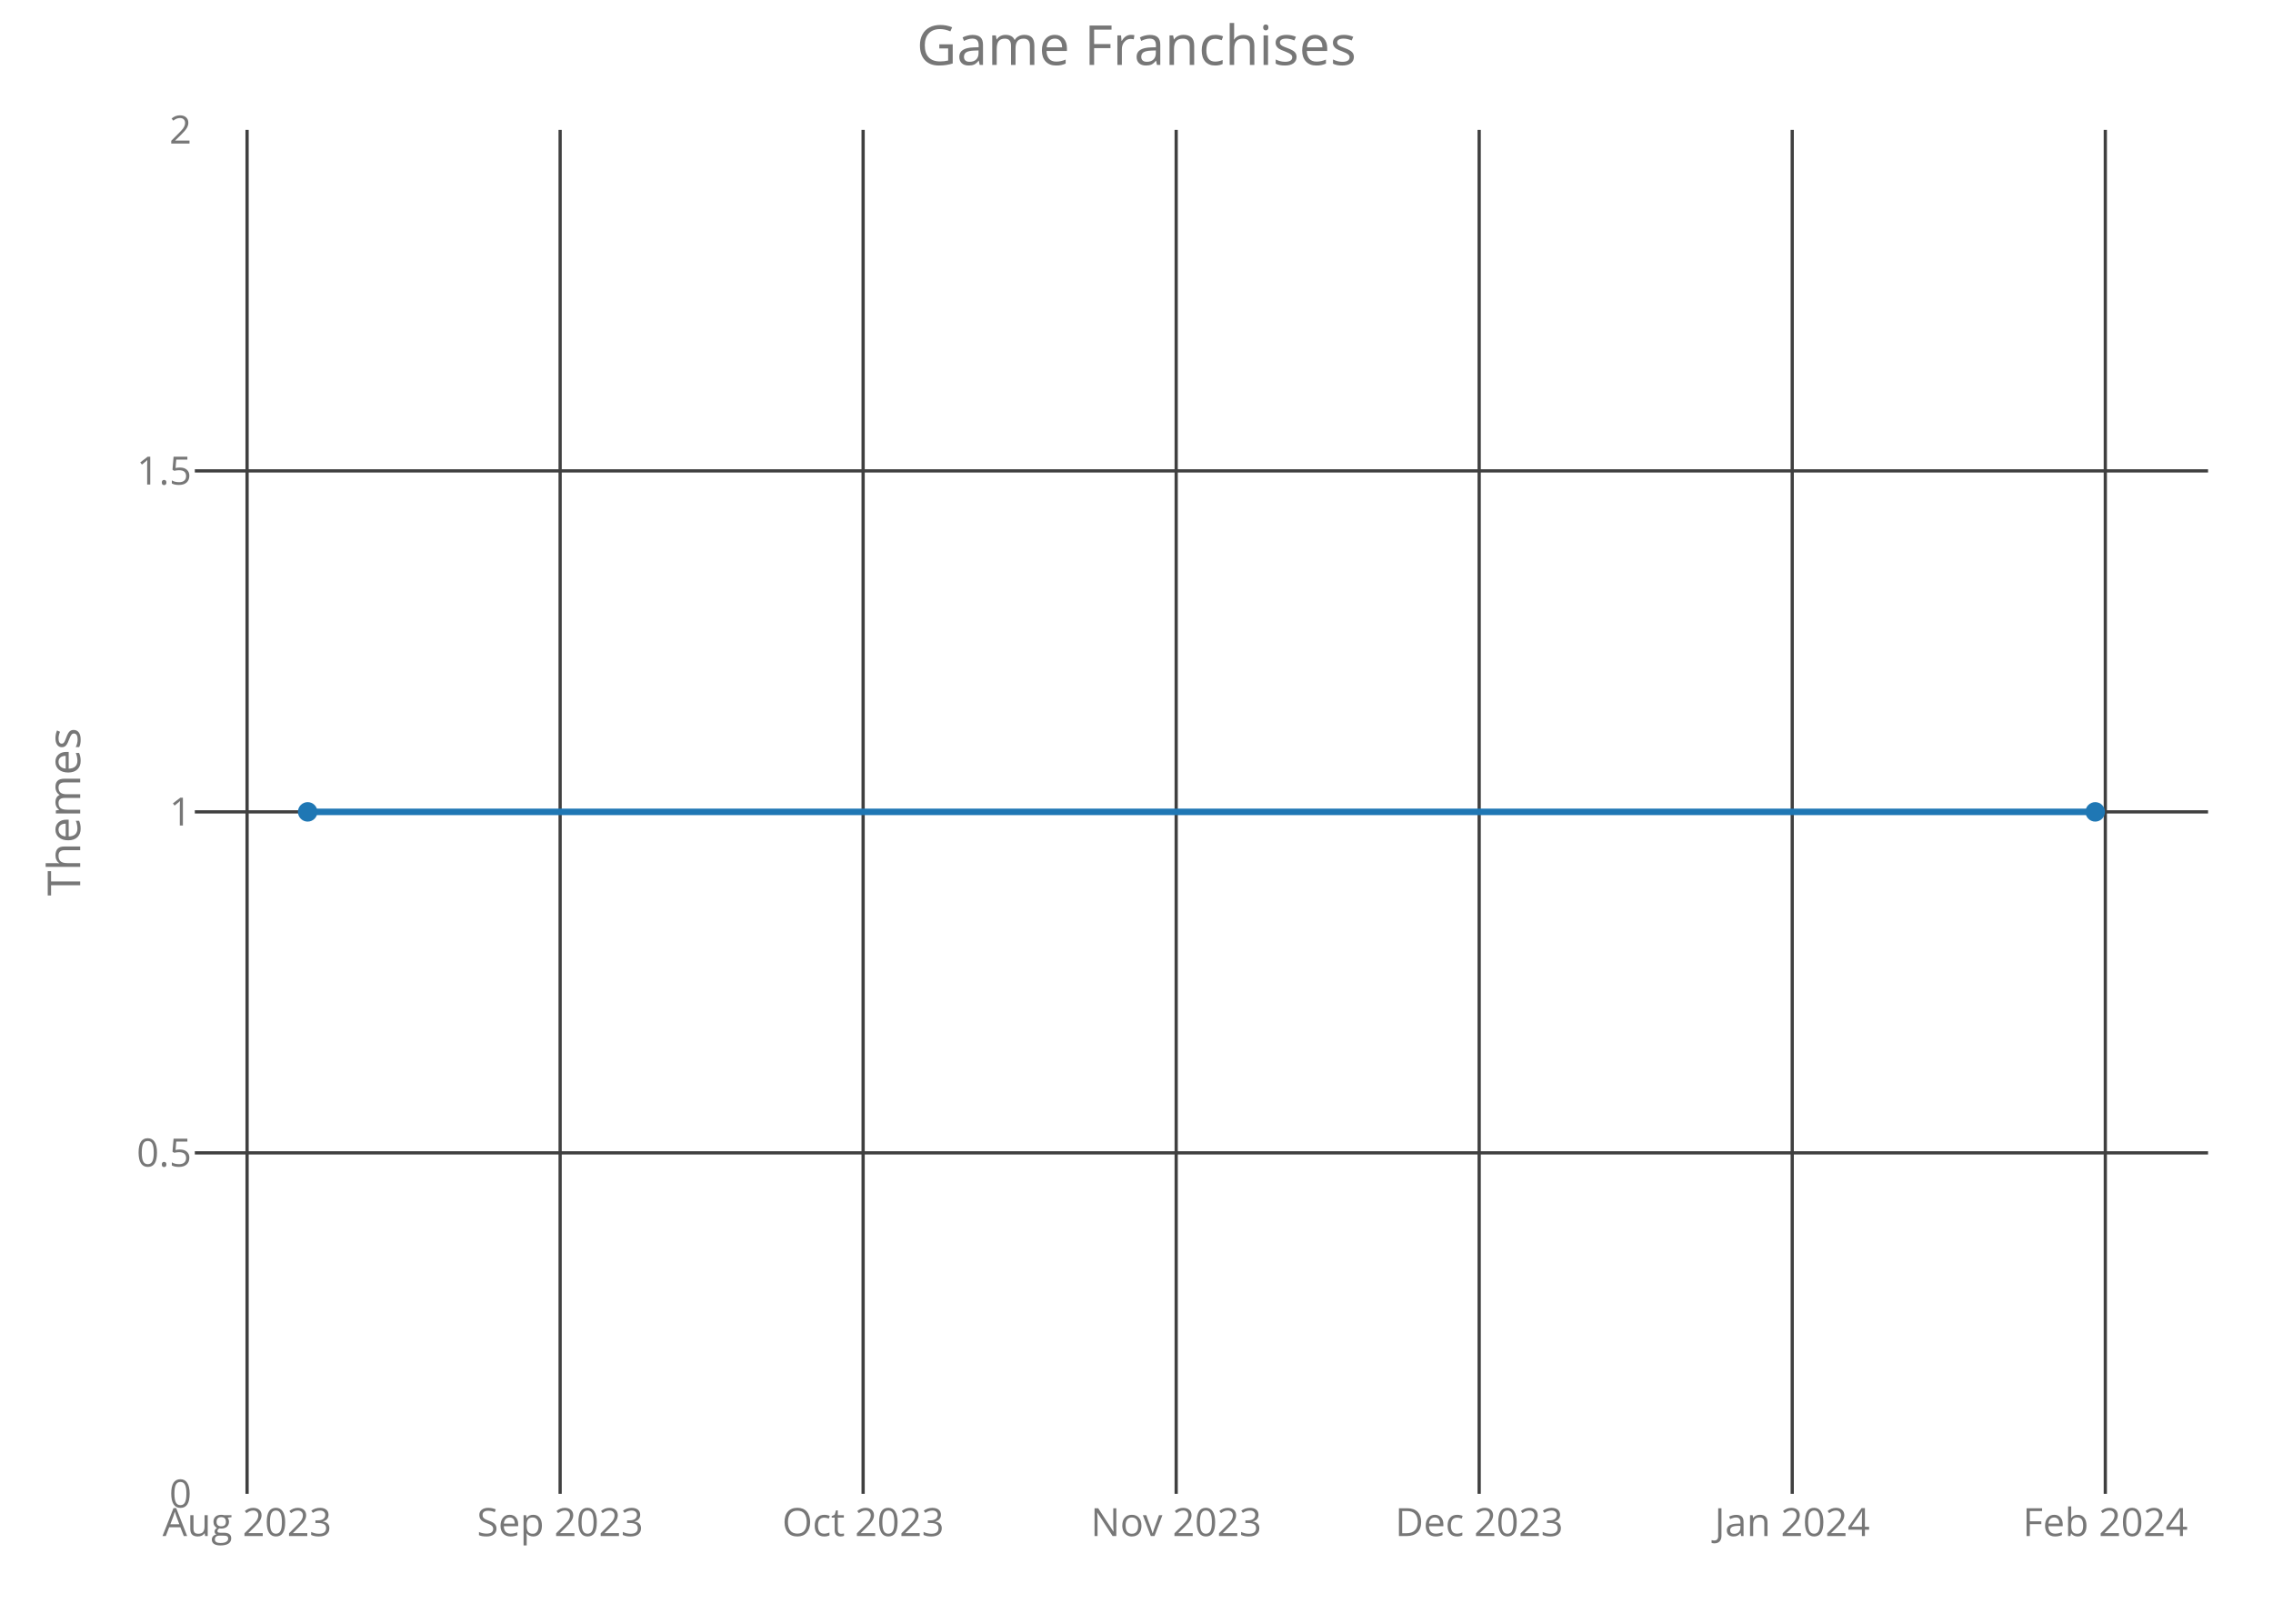
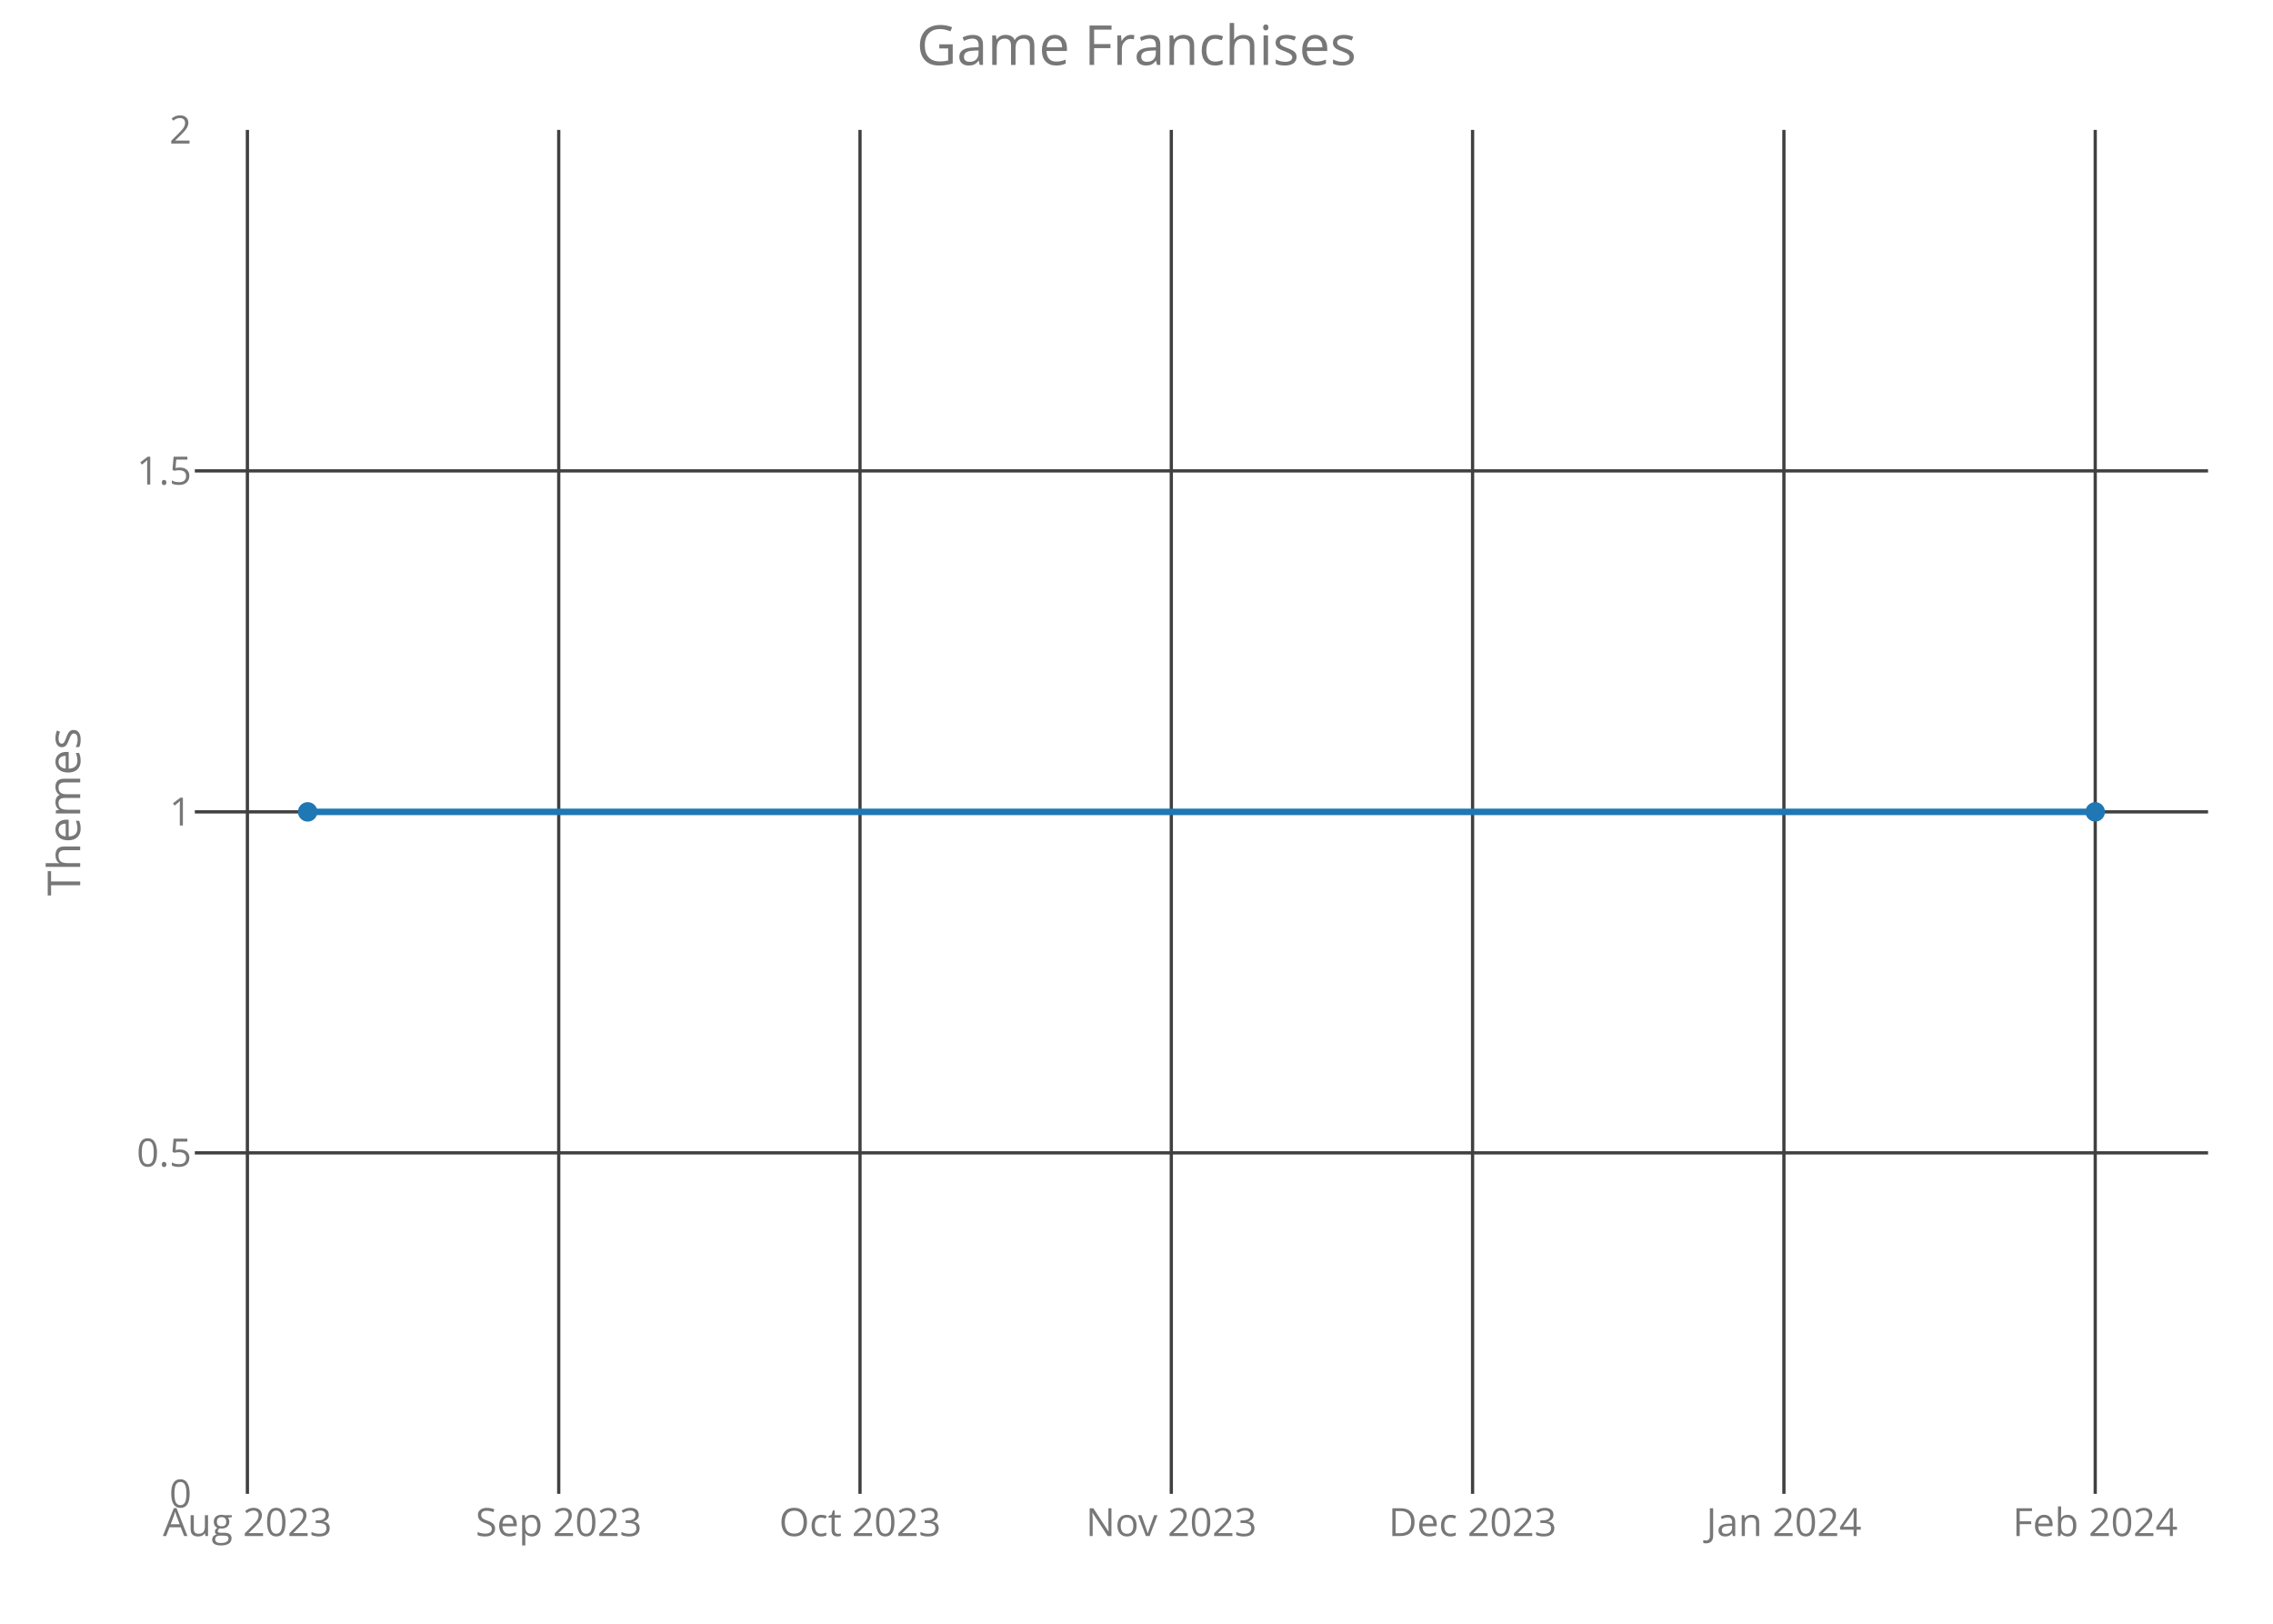
<svg xmlns="http://www.w3.org/2000/svg" class="main-svg" width="700" height="500" style="" viewBox="0 0 700 500">
  <rect x="0" y="0" width="700" height="500" style="fill: rgb(0, 0, 0); fill-opacity: 0;" />
-   <defs id="defs-b1c0db">
+   <defs id="defs-10081f">
    <g class="clips">
-       <clipPath id="clipb1c0dbxyplot" class="plotclip">
+       <clipPath id="clip10081fxyplot" class="plotclip">
        <rect width="620" height="420" />
      </clipPath>
-       <clipPath class="axesclip" id="clipb1c0dbx">
+       <clipPath class="axesclip" id="clip10081fx">
        <rect x="60" y="0" width="620" height="500" />
      </clipPath>
-       <clipPath class="axesclip" id="clipb1c0dby">
+       <clipPath class="axesclip" id="clip10081fy">
        <rect x="0" y="40" width="700" height="420" />
      </clipPath>
-       <clipPath class="axesclip" id="clipb1c0dbxy">
+       <clipPath class="axesclip" id="clip10081fxy">
        <rect x="60" y="40" width="620" height="420" />
      </clipPath>
    </g>
    <g class="gradients" />
  </defs>
  <g class="bglayer">
    <rect class="bg" x="60" y="40" width="620" height="420" style="fill: rgb(0, 0, 0); fill-opacity: 0; stroke-width: 0;" />
  </g>
  <g class="layer-below">
    <g class="imagelayer" />
    <g class="shapelayer" />
  </g>
  <g class="cartesianlayer">
    <g class="subplot xy">
      <g class="layer-subplot">
        <g class="shapelayer" />
        <g class="imagelayer" />
      </g>
      <g class="gridlayer">
        <g class="x">
-           <path class="xgrid crisp" transform="translate(76.09,0)" d="M0,40v420" style="stroke: rgb(64, 64, 64); stroke-opacity: 1; stroke-width: 1px;" />
-           <path class="xgrid crisp" transform="translate(172.5,0)" d="M0,40v420" style="stroke: rgb(64, 64, 64); stroke-opacity: 1; stroke-width: 1px;" />
-           <path class="xgrid crisp" transform="translate(265.81,0)" d="M0,40v420" style="stroke: rgb(64, 64, 64); stroke-opacity: 1; stroke-width: 1px;" />
-           <path class="xgrid crisp" transform="translate(362.22,0)" d="M0,40v420" style="stroke: rgb(64, 64, 64); stroke-opacity: 1; stroke-width: 1px;" />
-           <path class="xgrid crisp" transform="translate(455.53,0)" d="M0,40v420" style="stroke: rgb(64, 64, 64); stroke-opacity: 1; stroke-width: 1px;" />
-           <path class="xgrid crisp" transform="translate(551.94,0)" d="M0,40v420" style="stroke: rgb(64, 64, 64); stroke-opacity: 1; stroke-width: 1px;" />
-           <path class="xgrid crisp" transform="translate(648.36,0)" d="M0,40v420" style="stroke: rgb(64, 64, 64); stroke-opacity: 1; stroke-width: 1px;" />
+           <path class="xgrid crisp" transform="translate(76.19,0)" d="M0,40v420" style="stroke: rgb(64, 64, 64); stroke-opacity: 1; stroke-width: 1px;" />
+           <path class="xgrid crisp" transform="translate(172.07,0)" d="M0,40v420" style="stroke: rgb(64, 64, 64); stroke-opacity: 1; stroke-width: 1px;" />
+           <path class="xgrid crisp" transform="translate(264.85,0)" d="M0,40v420" style="stroke: rgb(64, 64, 64); stroke-opacity: 1; stroke-width: 1px;" />
+           <path class="xgrid crisp" transform="translate(360.72,0)" d="M0,40v420" style="stroke: rgb(64, 64, 64); stroke-opacity: 1; stroke-width: 1px;" />
+           <path class="xgrid crisp" transform="translate(453.5,0)" d="M0,40v420" style="stroke: rgb(64, 64, 64); stroke-opacity: 1; stroke-width: 1px;" />
+           <path class="xgrid crisp" transform="translate(549.38,0)" d="M0,40v420" style="stroke: rgb(64, 64, 64); stroke-opacity: 1; stroke-width: 1px;" />
+           <path class="xgrid crisp" transform="translate(645.25,0)" d="M0,40v420" style="stroke: rgb(64, 64, 64); stroke-opacity: 1; stroke-width: 1px;" />
        </g>
        <g class="y">
          <path class="ygrid crisp" transform="translate(0,355)" d="M60,0h620" style="stroke: rgb(64, 64, 64); stroke-opacity: 1; stroke-width: 1px;" />
          <path class="ygrid crisp" transform="translate(0,250)" d="M60,0h620" style="stroke: rgb(64, 64, 64); stroke-opacity: 1; stroke-width: 1px;" />
          <path class="ygrid crisp" transform="translate(0,145)" d="M60,0h620" style="stroke: rgb(64, 64, 64); stroke-opacity: 1; stroke-width: 1px;" />
        </g>
      </g>
      <g class="zerolinelayer" />
      <path class="xlines-below crisp" d="M0,0" style="fill: none;" />
      <path class="ylines-below crisp" d="M0,0" style="fill: none;" />
      <g class="overlines-below" />
      <g class="xaxislayer-below">
        <g class="xtick">
-           <text text-anchor="middle" x="0" y="473" transform="translate(76.09,0)" style="font-family: 'Open Sans'; font-size: 12px; fill: rgb(119, 119, 119); fill-opacity: 1; white-space: pre;">Aug 2023</text>
+           <text text-anchor="middle" x="0" y="473" transform="translate(76.19,0)" style="font-family: 'Open Sans'; font-size: 12px; fill: rgb(119, 119, 119); fill-opacity: 1; white-space: pre;">Aug 2023</text>
        </g>
        <g class="xtick">
-           <text text-anchor="middle" x="0" y="473" transform="translate(172.5,0)" style="font-family: 'Open Sans'; font-size: 12px; fill: rgb(119, 119, 119); fill-opacity: 1; white-space: pre;">Sep 2023</text>
+           <text text-anchor="middle" x="0" y="473" transform="translate(172.07,0)" style="font-family: 'Open Sans'; font-size: 12px; fill: rgb(119, 119, 119); fill-opacity: 1; white-space: pre;">Sep 2023</text>
        </g>
        <g class="xtick">
-           <text text-anchor="middle" x="0" y="473" transform="translate(265.81,0)" style="font-family: 'Open Sans'; font-size: 12px; fill: rgb(119, 119, 119); fill-opacity: 1; white-space: pre;">Oct 2023</text>
+           <text text-anchor="middle" x="0" y="473" transform="translate(264.85,0)" style="font-family: 'Open Sans'; font-size: 12px; fill: rgb(119, 119, 119); fill-opacity: 1; white-space: pre;">Oct 2023</text>
        </g>
        <g class="xtick">
-           <text text-anchor="middle" x="0" y="473" transform="translate(362.22,0)" style="font-family: 'Open Sans'; font-size: 12px; fill: rgb(119, 119, 119); fill-opacity: 1; white-space: pre;">Nov 2023</text>
+           <text text-anchor="middle" x="0" y="473" transform="translate(360.72,0)" style="font-family: 'Open Sans'; font-size: 12px; fill: rgb(119, 119, 119); fill-opacity: 1; white-space: pre;">Nov 2023</text>
        </g>
        <g class="xtick">
-           <text text-anchor="middle" x="0" y="473" transform="translate(455.53,0)" style="font-family: 'Open Sans'; font-size: 12px; fill: rgb(119, 119, 119); fill-opacity: 1; white-space: pre;">Dec 2023</text>
+           <text text-anchor="middle" x="0" y="473" transform="translate(453.5,0)" style="font-family: 'Open Sans'; font-size: 12px; fill: rgb(119, 119, 119); fill-opacity: 1; white-space: pre;">Dec 2023</text>
        </g>
        <g class="xtick">
-           <text text-anchor="middle" x="0" y="473" transform="translate(551.94,0)" style="font-family: 'Open Sans'; font-size: 12px; fill: rgb(119, 119, 119); fill-opacity: 1; white-space: pre;">Jan 2024</text>
+           <text text-anchor="middle" x="0" y="473" transform="translate(549.38,0)" style="font-family: 'Open Sans'; font-size: 12px; fill: rgb(119, 119, 119); fill-opacity: 1; white-space: pre;">Jan 2024</text>
        </g>
        <g class="xtick">
-           <text text-anchor="middle" x="0" y="473" transform="translate(648.36,0)" style="font-family: 'Open Sans'; font-size: 12px; fill: rgb(119, 119, 119); fill-opacity: 1; white-space: pre;">Feb 2024</text>
+           <text text-anchor="middle" x="0" y="473" transform="translate(645.25,0)" style="font-family: 'Open Sans'; font-size: 12px; fill: rgb(119, 119, 119); fill-opacity: 1; white-space: pre;">Feb 2024</text>
        </g>
      </g>
      <g class="yaxislayer-below">
        <g class="ytick">
          <text text-anchor="end" x="59" y="4.2" transform="translate(0,460)" style="font-family: 'Open Sans'; font-size: 12px; fill: rgb(119, 119, 119); fill-opacity: 1; white-space: pre;">0</text>
        </g>
        <g class="ytick">
          <text text-anchor="end" x="59" y="4.2" transform="translate(0,355)" style="font-family: 'Open Sans'; font-size: 12px; fill: rgb(119, 119, 119); fill-opacity: 1; white-space: pre;">0.5</text>
        </g>
        <g class="ytick">
          <text text-anchor="end" x="59" y="4.2" transform="translate(0,250)" style="font-family: 'Open Sans'; font-size: 12px; fill: rgb(119, 119, 119); fill-opacity: 1; white-space: pre;">1</text>
        </g>
        <g class="ytick">
          <text text-anchor="end" x="59" y="4.2" transform="translate(0,145)" style="font-family: 'Open Sans'; font-size: 12px; fill: rgb(119, 119, 119); fill-opacity: 1; white-space: pre;">1.5</text>
        </g>
        <g class="ytick">
          <text text-anchor="end" x="59" y="4.2" transform="translate(0,40)" style="font-family: 'Open Sans'; font-size: 12px; fill: rgb(119, 119, 119); fill-opacity: 1; white-space: pre;">2</text>
        </g>
      </g>
      <g class="overaxes-below" />
-       <g class="plot" transform="translate(60,40)" clip-path="url('#clipb1c0dbxyplot')">
+       <g class="plot" transform="translate(60,40)" clip-path="url('#clip10081fxyplot')">
        <g class="scatterlayer mlayer">
-           <g class="trace scatter trace2af6d6" style="stroke-miterlimit: 2; opacity: 1;">
+           <g class="trace scatter tracefd27a1" style="stroke-miterlimit: 2; opacity: 1;">
            <g class="fills" />
            <g class="errorbars" />
            <g class="lines">
              <path class="js-line" d="M34.75,210L585.25,210" style="vector-effect: non-scaling-stroke; fill: none; stroke: rgb(31, 119, 180); stroke-opacity: 1; stroke-width: 2px; opacity: 1;" />
            </g>
            <g class="points">
              <path class="point" transform="translate(34.75,210)" d="M3,0A3,3 0 1,1 0,-3A3,3 0 0,1 3,0Z" style="opacity: 1; stroke-width: 0px; fill: rgb(31, 119, 180); fill-opacity: 1;" />
              <path class="point" transform="translate(585.25,210)" d="M3,0A3,3 0 1,1 0,-3A3,3 0 0,1 3,0Z" style="opacity: 1; stroke-width: 0px; fill: rgb(31, 119, 180); fill-opacity: 1;" />
            </g>
            <g class="text" />
          </g>
        </g>
      </g>
      <g class="overplot" />
      <path class="xlines-above" />
      <path class="ylines-above" />
      <g class="overlines-above" />
      <g class="xaxislayer-above" />
      <g class="yaxislayer-above" />
      <g class="overaxes-above" />
    </g>
  </g>
  <g class="polarlayer" />
  <g class="ternarylayer" />
  <g class="geolayer" />
  <g class="funnelarealayer" />
  <g class="pielayer" />
  <g class="treemaplayer" />
  <g class="sunburstlayer" />
  <g class="glimages" />
-   <defs id="topdefs-b1c0db">
+   <defs id="topdefs-10081f">
    <g class="clips" />
  </defs>
  <g class="layer-above">
    <g class="imagelayer" />
    <g class="shapelayer" />
  </g>
  <g class="infolayer">
    <g class="g-gtitle">
      <text class="gtitle" x="350" y="20" text-anchor="middle" dy="0em" style="font-family: 'Open Sans'; font-size: 17px; fill: rgb(119, 119, 119); opacity: 1; font-weight: normal; white-space: pre;">Game Franchises</text>
    </g>
    <g class="g-xtitle" />
    <g class="g-ytitle">
      <text class="ytitle" transform="rotate(-90,24.7,250)" x="24.7" y="250" text-anchor="middle" style="font-family: 'Open Sans'; font-size: 14px; fill: rgb(119, 119, 119); opacity: 1; font-weight: normal; white-space: pre;">Themes</text>
    </g>
  </g>
</svg>
